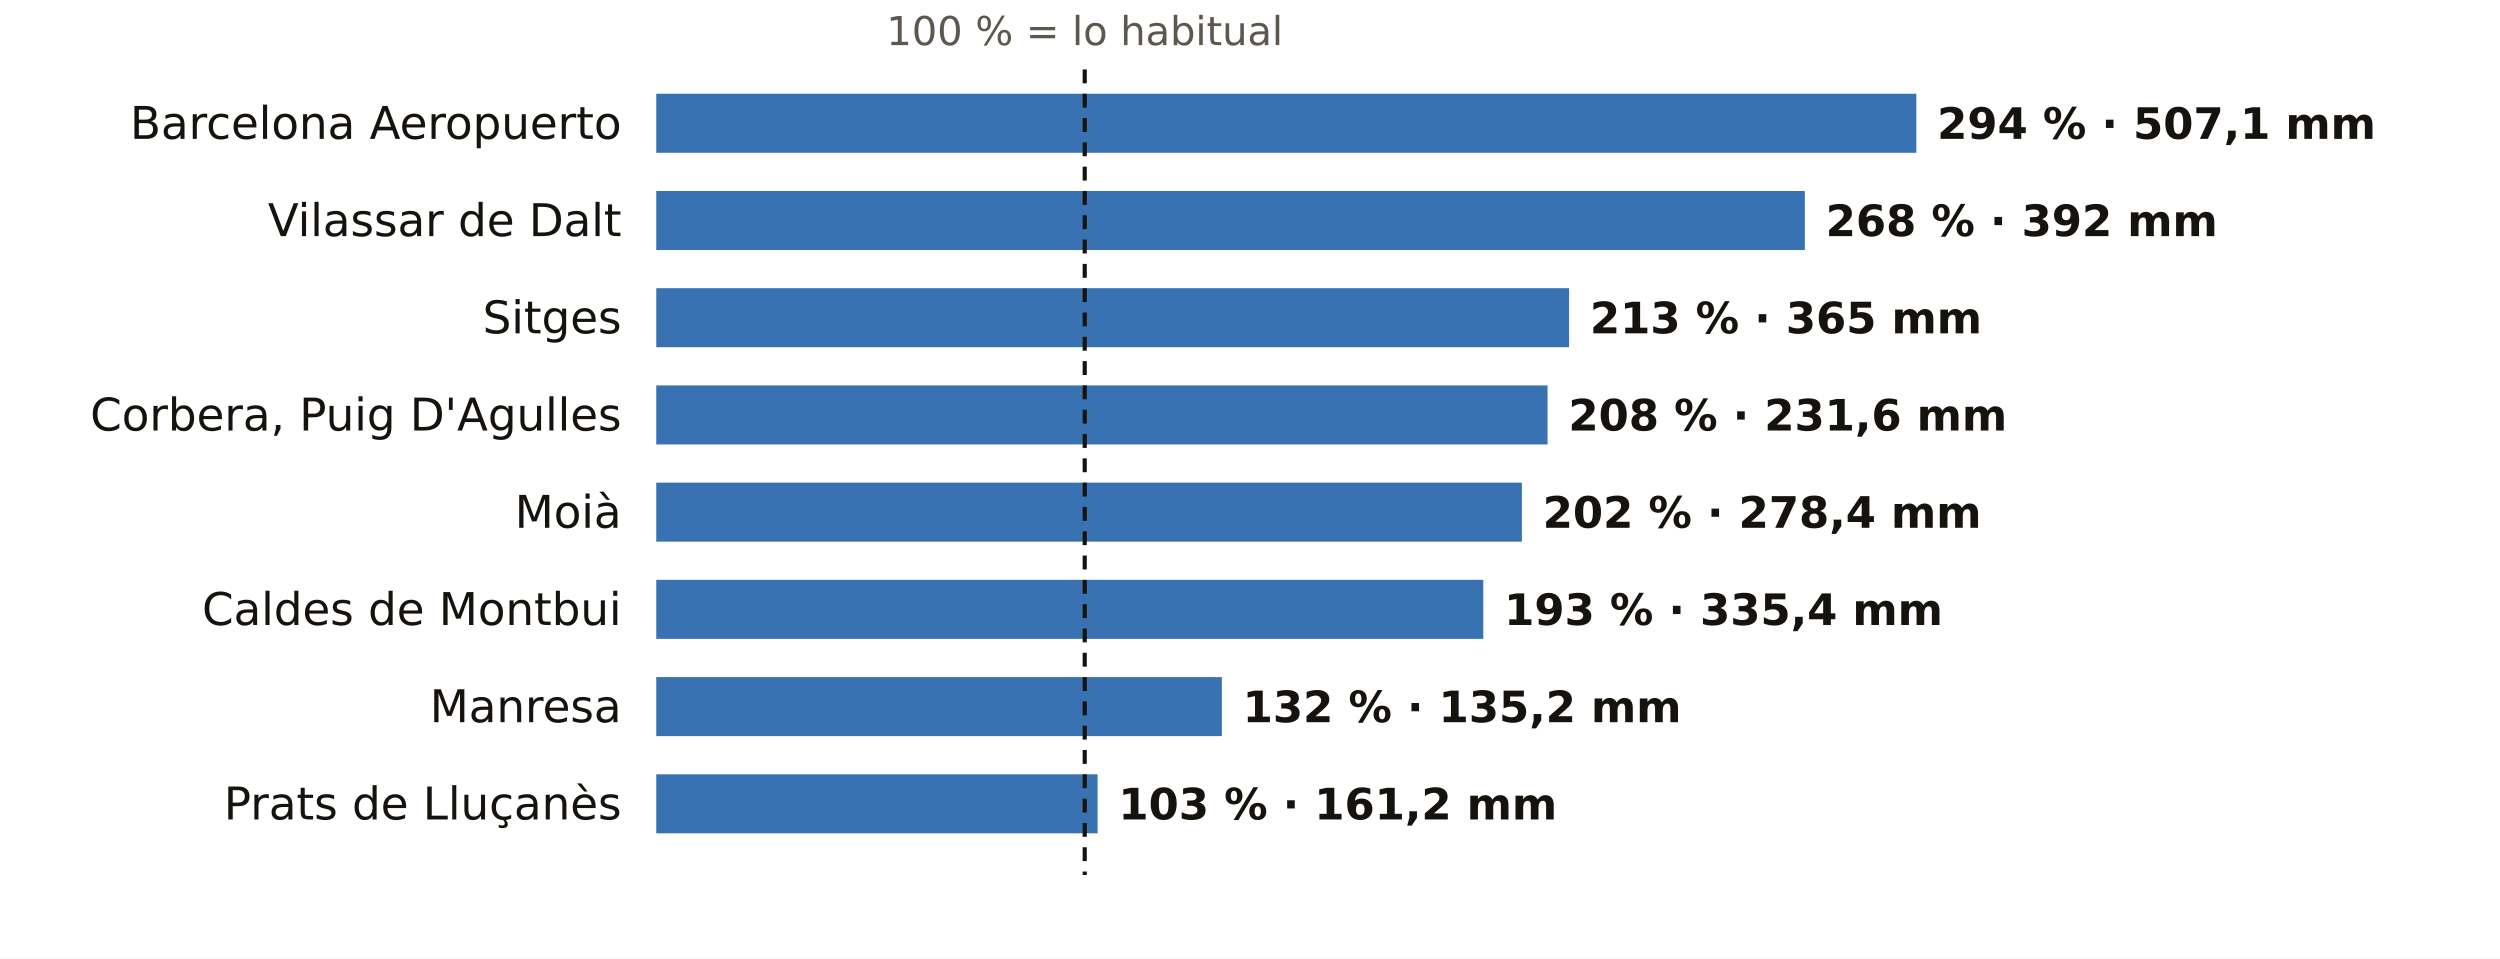
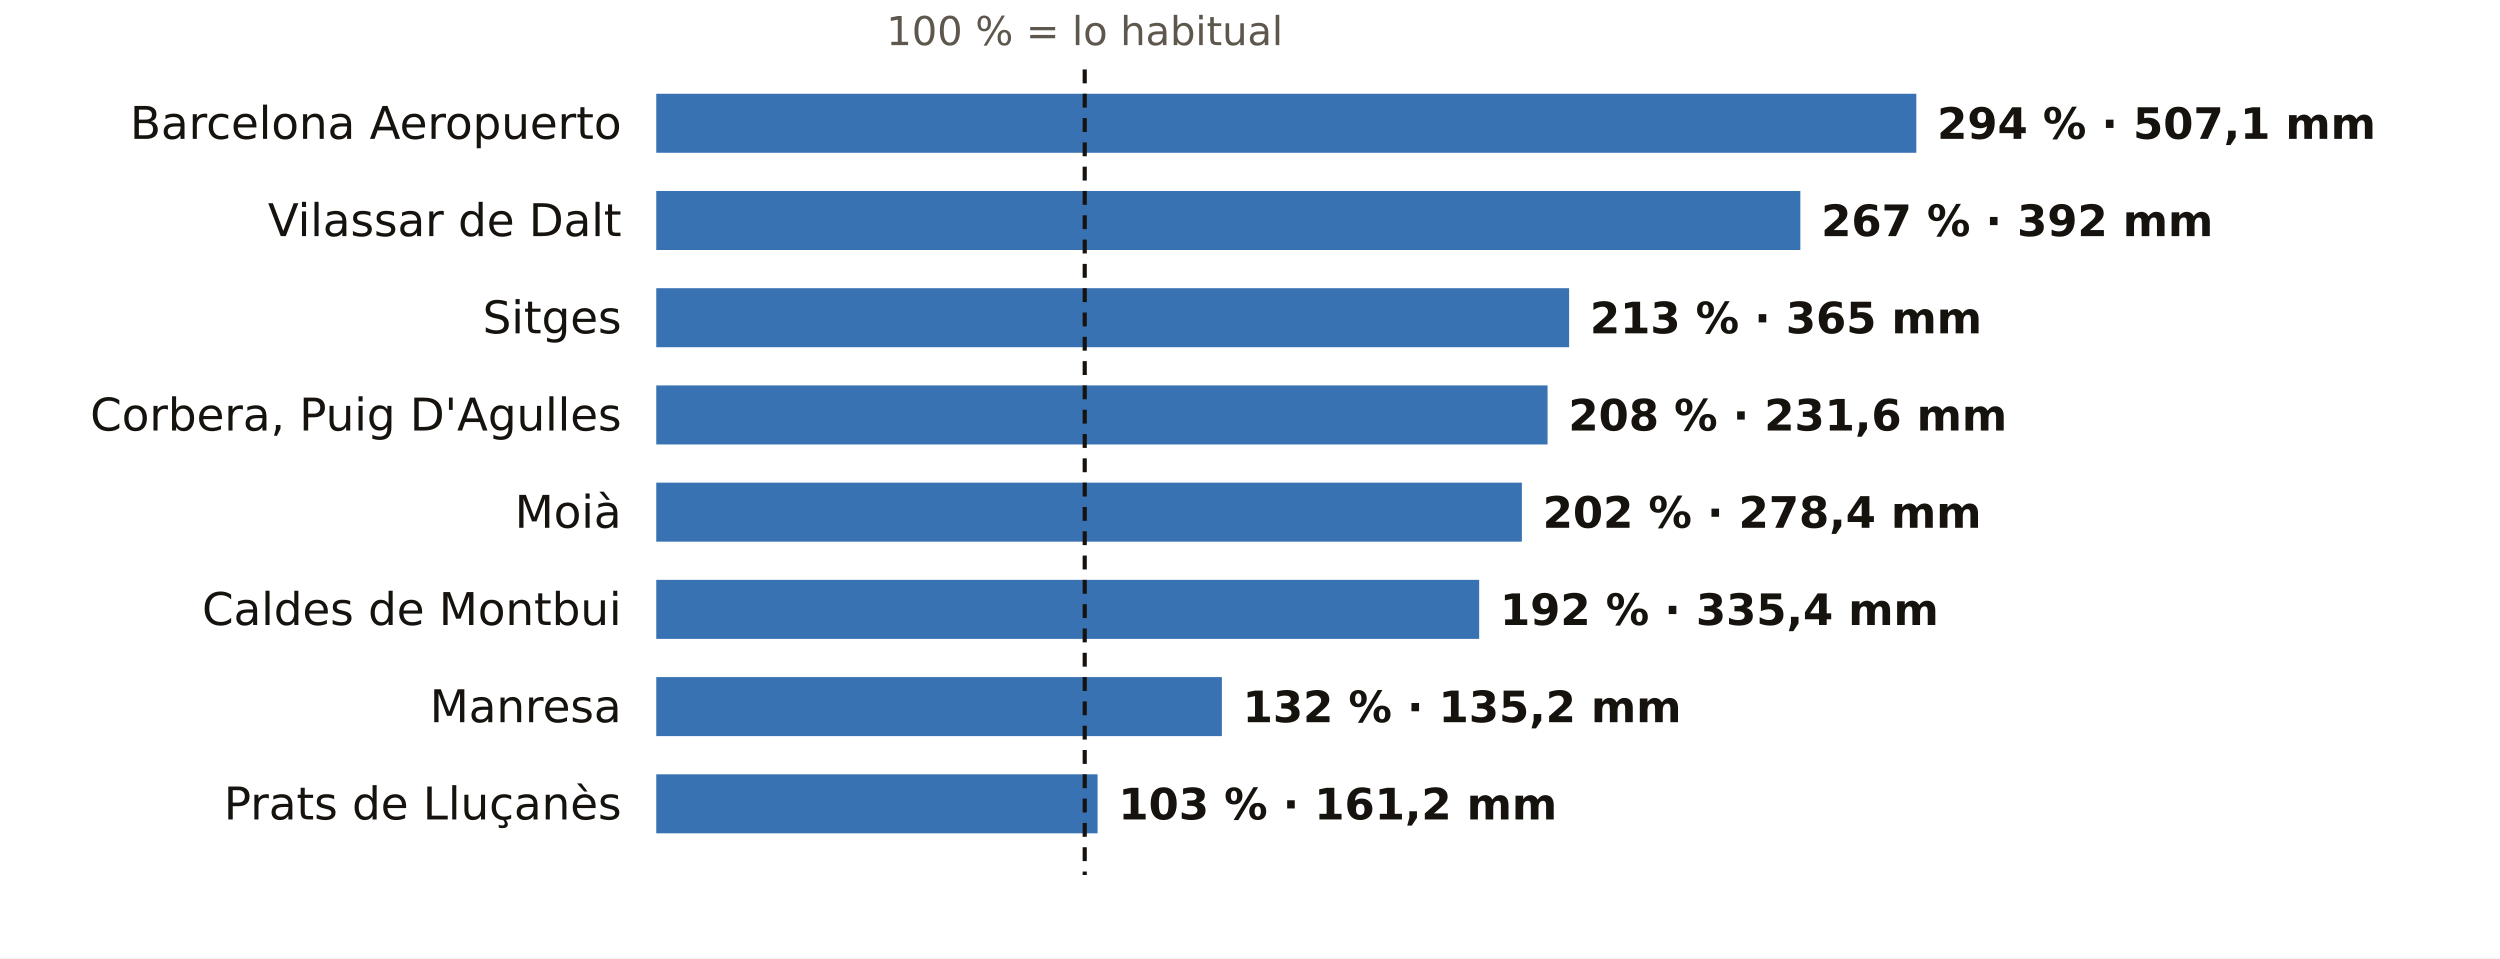
<svg xmlns="http://www.w3.org/2000/svg" viewBox="0 0 720 276" width="720" height="276" role="img" aria-label="El otoño en los pluviómetros de AEMET de Barcelona: % de lo habitual">
  <rect width="720" height="276" fill="#FFFFFF" />
  <text x="312.4" y="13.0" font-size="11.5" fill="#5E574E" text-anchor="middle" font-weight="400" font-family="Public Sans, DejaVu Sans, Arial, sans-serif">100 % = lo habitual</text>
  <text x="179.0" y="40.0" font-size="13" fill="#16130F" text-anchor="end" font-weight="500" font-family="Public Sans, DejaVu Sans, Arial, sans-serif">Barcelona Aeropuerto</text>
  <rect x="189" y="27" width="362.9" height="17" fill="#1F5FA8" opacity="0.88" />
  <text x="557.9" y="40.0" font-size="12.5" fill="#16130F" text-anchor="start" font-weight="600" font-family="Public Sans, DejaVu Sans, Arial, sans-serif">294 % · 507,1 mm</text>
  <text x="179.0" y="68.0" font-size="13" fill="#16130F" text-anchor="end" font-weight="500" font-family="Public Sans, DejaVu Sans, Arial, sans-serif">Vilassar de Dalt</text>
-   <rect x="189" y="55" width="330.8" height="17" fill="#1F5FA8" opacity="0.88" />
-   <text x="525.8" y="68.0" font-size="12.5" fill="#16130F" text-anchor="start" font-weight="600" font-family="Public Sans, DejaVu Sans, Arial, sans-serif">268 % · 392 mm</text>
+   <rect x="189" y="55" width="329.5" height="17" fill="#1F5FA8" opacity="0.88" />
+   <text x="524.5" y="68.0" font-size="12.5" fill="#16130F" text-anchor="start" font-weight="600" font-family="Public Sans, DejaVu Sans, Arial, sans-serif">267 % · 392 mm</text>
  <text x="179.0" y="96.0" font-size="13" fill="#16130F" text-anchor="end" font-weight="500" font-family="Public Sans, DejaVu Sans, Arial, sans-serif">Sitges</text>
  <rect x="189" y="83" width="262.9" height="17" fill="#1F5FA8" opacity="0.88" />
  <text x="457.9" y="96.0" font-size="12.5" fill="#16130F" text-anchor="start" font-weight="600" font-family="Public Sans, DejaVu Sans, Arial, sans-serif">213 % · 365 mm</text>
  <text x="179.0" y="124.0" font-size="13" fill="#16130F" text-anchor="end" font-weight="500" font-family="Public Sans, DejaVu Sans, Arial, sans-serif">Corbera, Puig D'Agulles</text>
  <rect x="189" y="111" width="256.7" height="17" fill="#1F5FA8" opacity="0.88" />
  <text x="451.7" y="124.0" font-size="12.5" fill="#16130F" text-anchor="start" font-weight="600" font-family="Public Sans, DejaVu Sans, Arial, sans-serif">208 % · 231,6 mm</text>
  <text x="179.0" y="152.0" font-size="13" fill="#16130F" text-anchor="end" font-weight="500" font-family="Public Sans, DejaVu Sans, Arial, sans-serif">Moià</text>
  <rect x="189" y="139" width="249.3" height="17" fill="#1F5FA8" opacity="0.88" />
  <text x="444.3" y="152.0" font-size="12.5" fill="#16130F" text-anchor="start" font-weight="600" font-family="Public Sans, DejaVu Sans, Arial, sans-serif">202 % · 278,4 mm</text>
  <text x="179.0" y="180.0" font-size="13" fill="#16130F" text-anchor="end" font-weight="500" font-family="Public Sans, DejaVu Sans, Arial, sans-serif">Caldes de Montbui</text>
-   <rect x="189" y="167" width="238.2" height="17" fill="#1F5FA8" opacity="0.88" />
-   <text x="433.2" y="180.0" font-size="12.5" fill="#16130F" text-anchor="start" font-weight="600" font-family="Public Sans, DejaVu Sans, Arial, sans-serif">193 % · 335,4 mm</text>
+   <rect x="189" y="167" width="237.0" height="17" fill="#1F5FA8" opacity="0.88" />
+   <text x="432.0" y="180.0" font-size="12.5" fill="#16130F" text-anchor="start" font-weight="600" font-family="Public Sans, DejaVu Sans, Arial, sans-serif">192 % · 335,4 mm</text>
  <text x="179.0" y="208.0" font-size="13" fill="#16130F" text-anchor="end" font-weight="500" font-family="Public Sans, DejaVu Sans, Arial, sans-serif">Manresa</text>
  <rect x="189" y="195" width="162.9" height="17" fill="#1F5FA8" opacity="0.88" />
  <text x="357.9" y="208.0" font-size="12.5" fill="#16130F" text-anchor="start" font-weight="600" font-family="Public Sans, DejaVu Sans, Arial, sans-serif">132 % · 135,2 mm</text>
  <text x="179.0" y="236.0" font-size="13" fill="#16130F" text-anchor="end" font-weight="500" font-family="Public Sans, DejaVu Sans, Arial, sans-serif">Prats de Lluçanès</text>
  <rect x="189" y="223" width="127.1" height="17" fill="#1F5FA8" opacity="0.88" />
  <text x="322.1" y="236.0" font-size="12.5" fill="#16130F" text-anchor="start" font-weight="600" font-family="Public Sans, DejaVu Sans, Arial, sans-serif">103 % · 161,2 mm</text>
  <line x1="312.4" x2="312.4" y1="20" y2="252" stroke="#16130F" stroke-width="1.2" stroke-dasharray="4 3" />
</svg>
